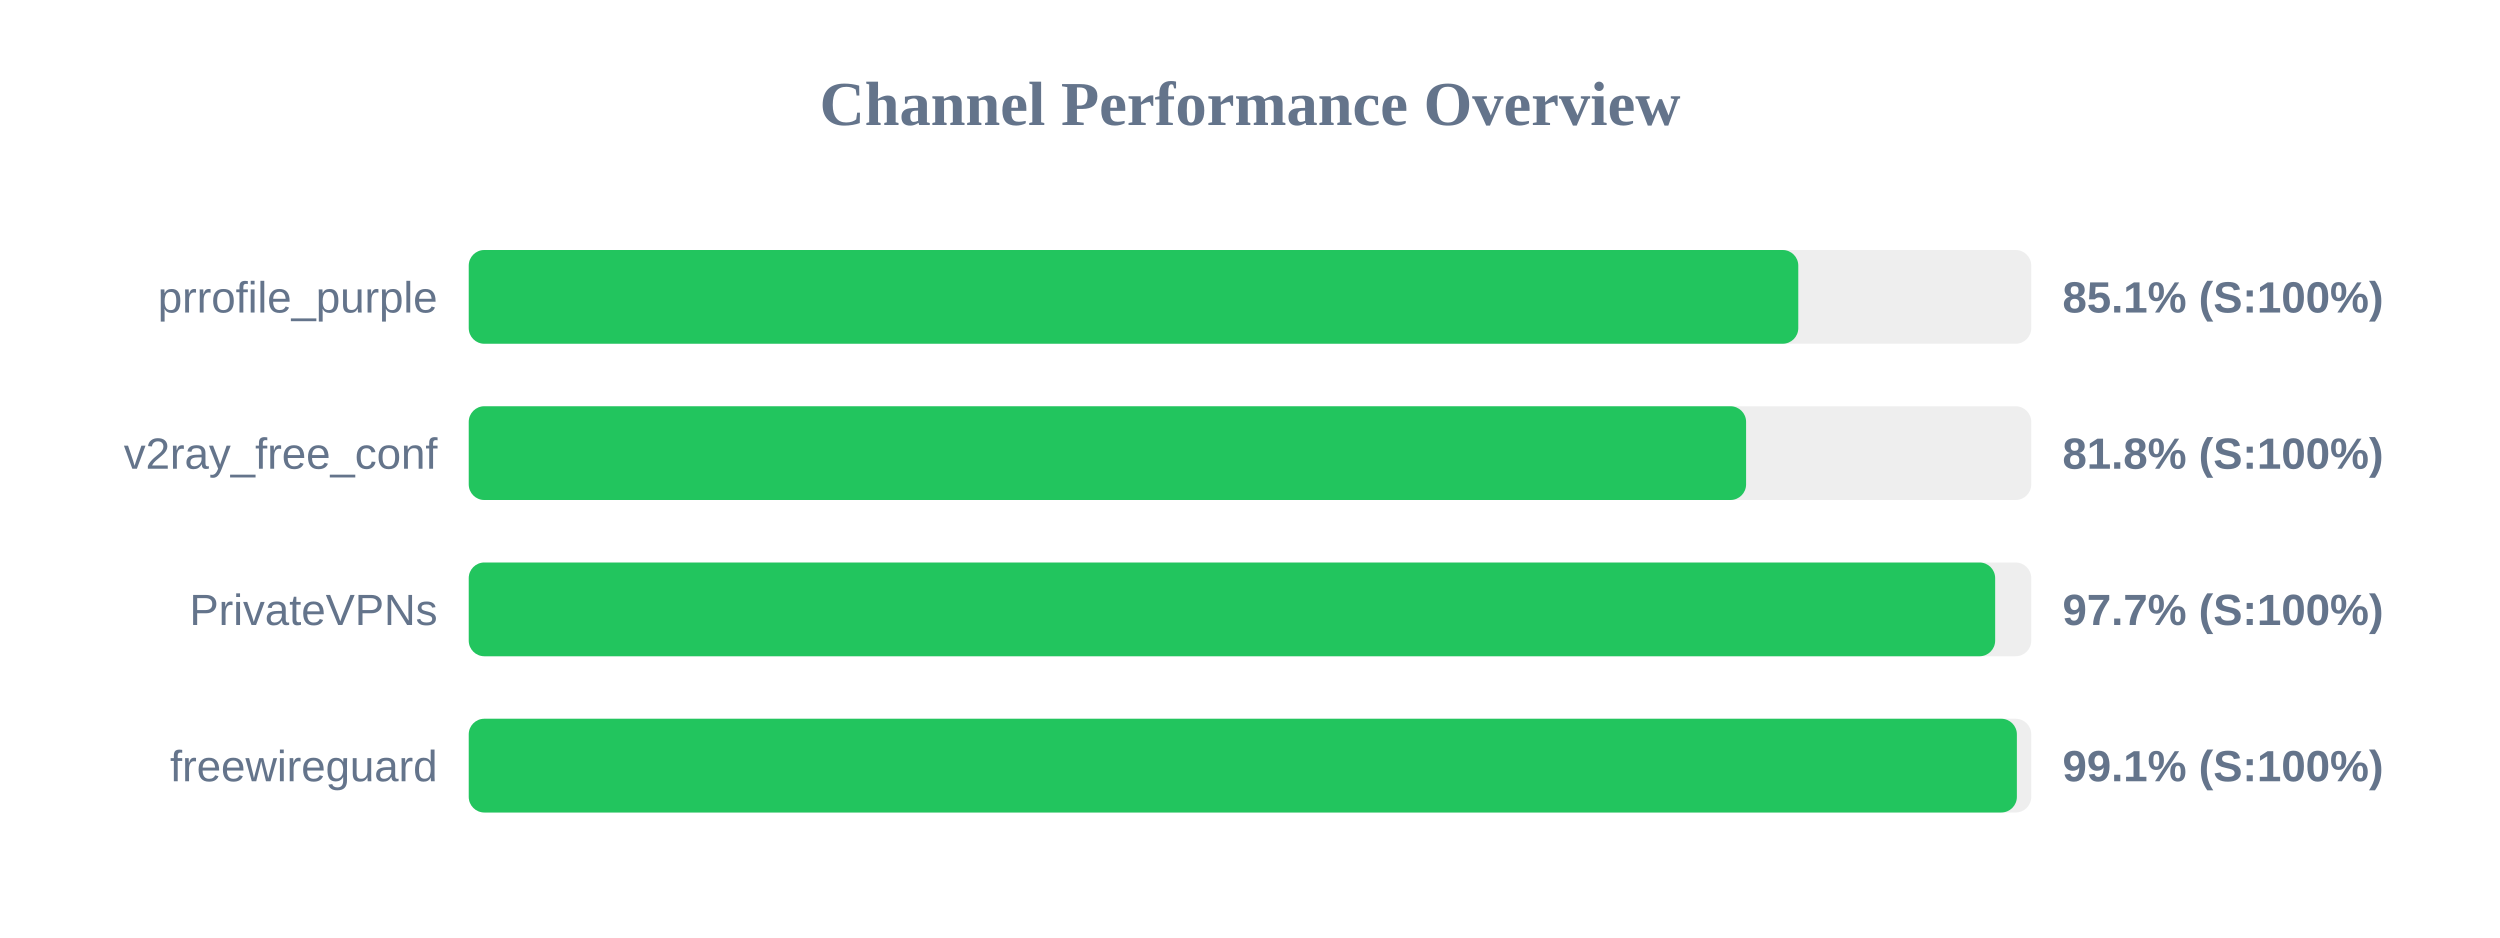
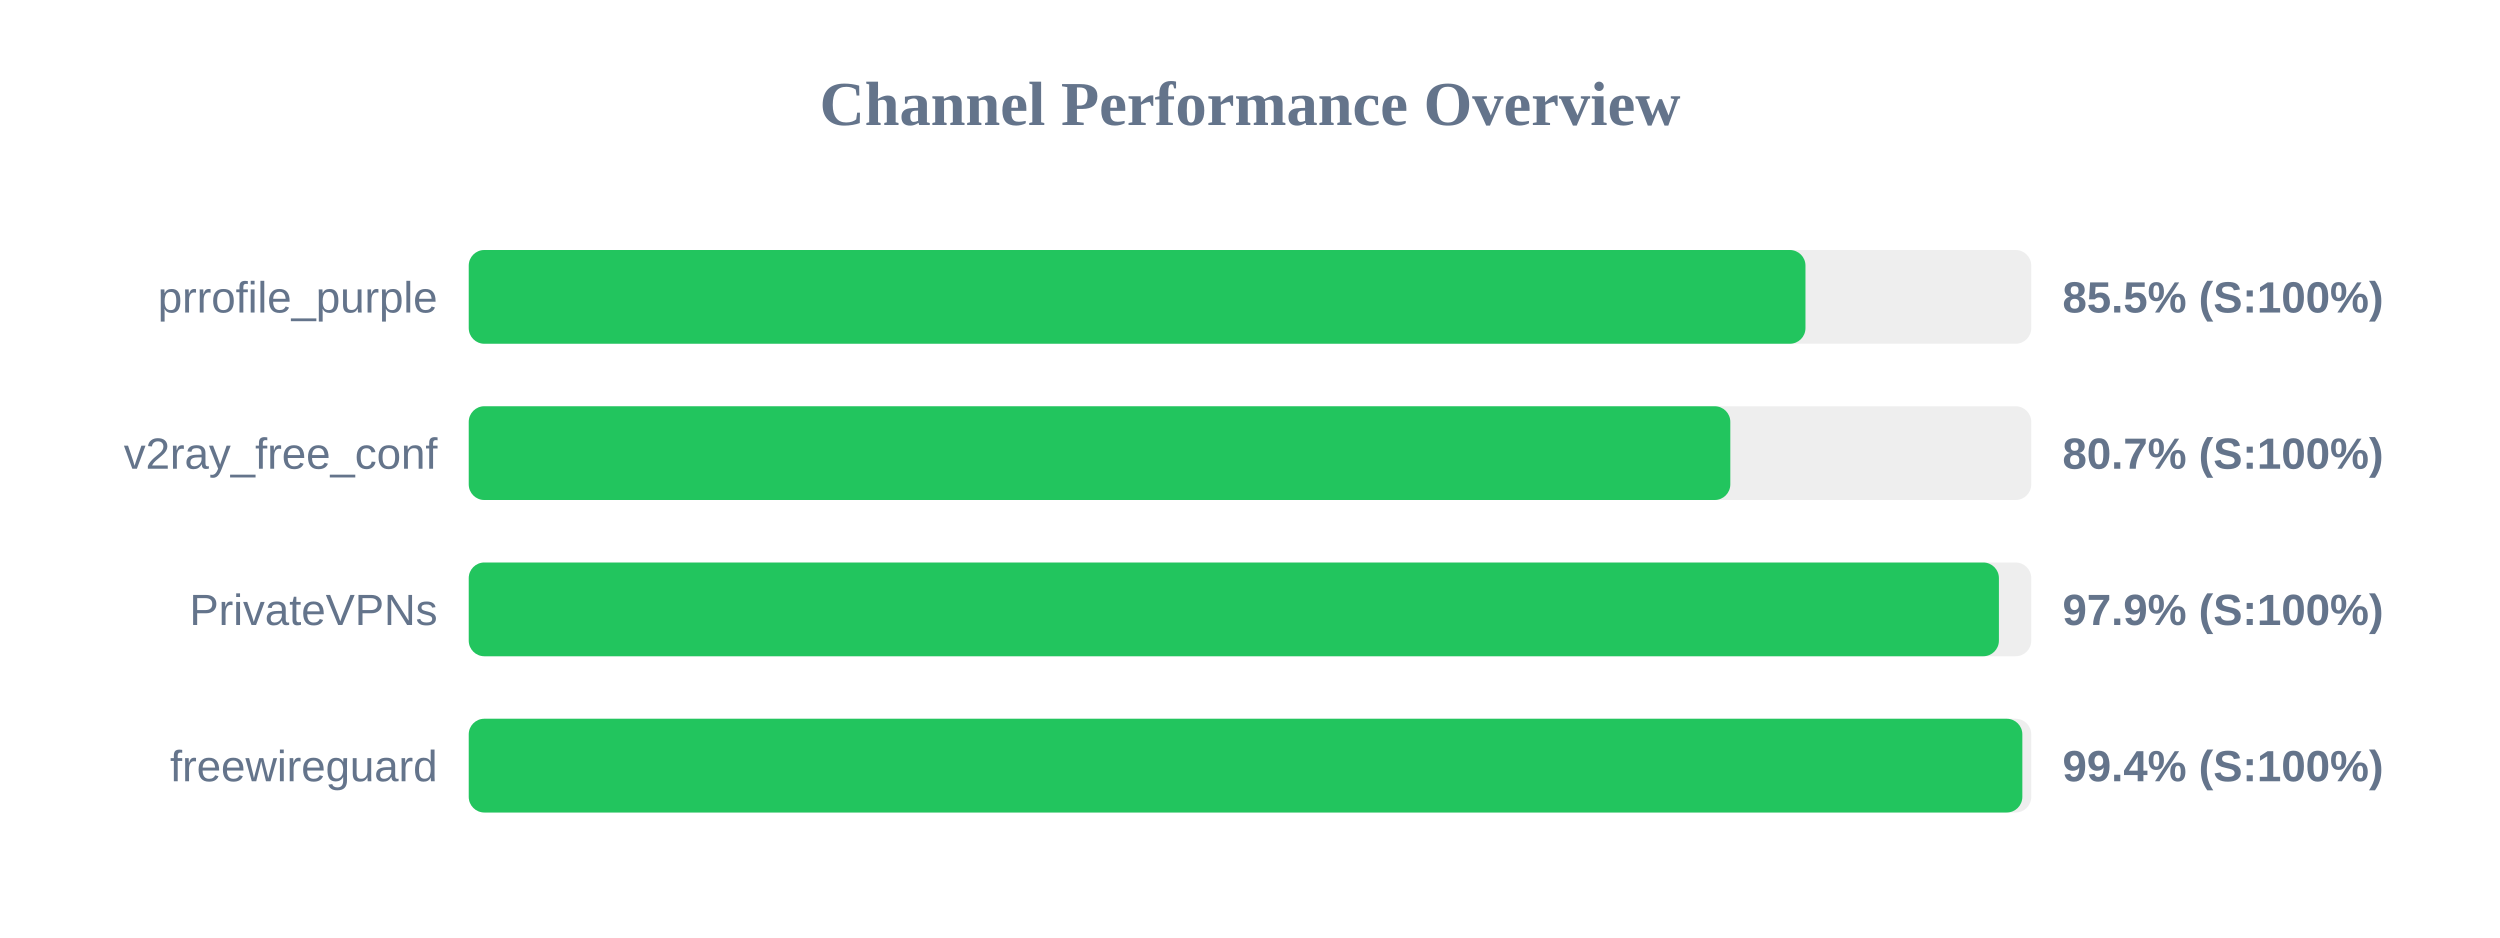
<svg xmlns="http://www.w3.org/2000/svg" width="800" height="300" version="1.1">
  <style>
        .row { font: 14px Arial; fill: #64748b; }
        .score { font: bold 14px Arial; fill: #64748b; }
    </style>
  <text x="400" y="40" text-anchor="middle" font-size="20px" font-weight="bold" fill="#64748b">Channel Performance Overview</text>
  <rect x="150" y="80" width="500" height="30" fill="#eee" rx="5" />
-   <rect x="150" y="80" width="425.45" height="30" fill="#22c55e" rx="5" />
+   <rect x="150" y="80" width="427.75" height="30" fill="#22c55e" rx="5" />
  <text x="140" y="100" text-anchor="end" class="row">prrofile_purple</text>
-   <text x="660" y="100" text-anchor="start" class="score">85.1% (S:100%)</text>
+   <text x="660" y="100" text-anchor="start" class="score">85.5% (S:100%)</text>
  <rect x="150" y="130" width="500" height="30" fill="#eee" rx="5" />
-   <rect x="150" y="130" width="408.75" height="30" fill="#22c55e" rx="5" />
+   <rect x="150" y="130" width="403.7" height="30" fill="#22c55e" rx="5" />
  <text x="140" y="150" text-anchor="end" class="row">v2ray_free_conf</text>
-   <text x="660" y="150" text-anchor="start" class="score">81.8% (S:100%)</text>
+   <text x="660" y="150" text-anchor="start" class="score">80.7% (S:100%)</text>
  <rect x="150" y="180" width="500" height="30" fill="#eee" rx="5" />
-   <rect x="150" y="180" width="488.45" height="30" fill="#22c55e" rx="5" />
+   <rect x="150" y="180" width="489.65" height="30" fill="#22c55e" rx="5" />
  <text x="140" y="200" text-anchor="end" class="row">PrivateVPNs</text>
-   <text x="660" y="200" text-anchor="start" class="score">97.7% (S:100%)</text>
+   <text x="660" y="200" text-anchor="start" class="score">97.9% (S:100%)</text>
  <rect x="150" y="230" width="500" height="30" fill="#eee" rx="5" />
-   <rect x="150" y="230" width="495.4" height="30" fill="#22c55e" rx="5" />
+   <rect x="150" y="230" width="497.15" height="30" fill="#22c55e" rx="5" />
  <text x="140" y="250" text-anchor="end" class="row">freewireguard</text>
-   <text x="660" y="250" text-anchor="start" class="score">99.1% (S:100%)</text>
+   <text x="660" y="250" text-anchor="start" class="score">99.4% (S:100%)</text>
</svg>
